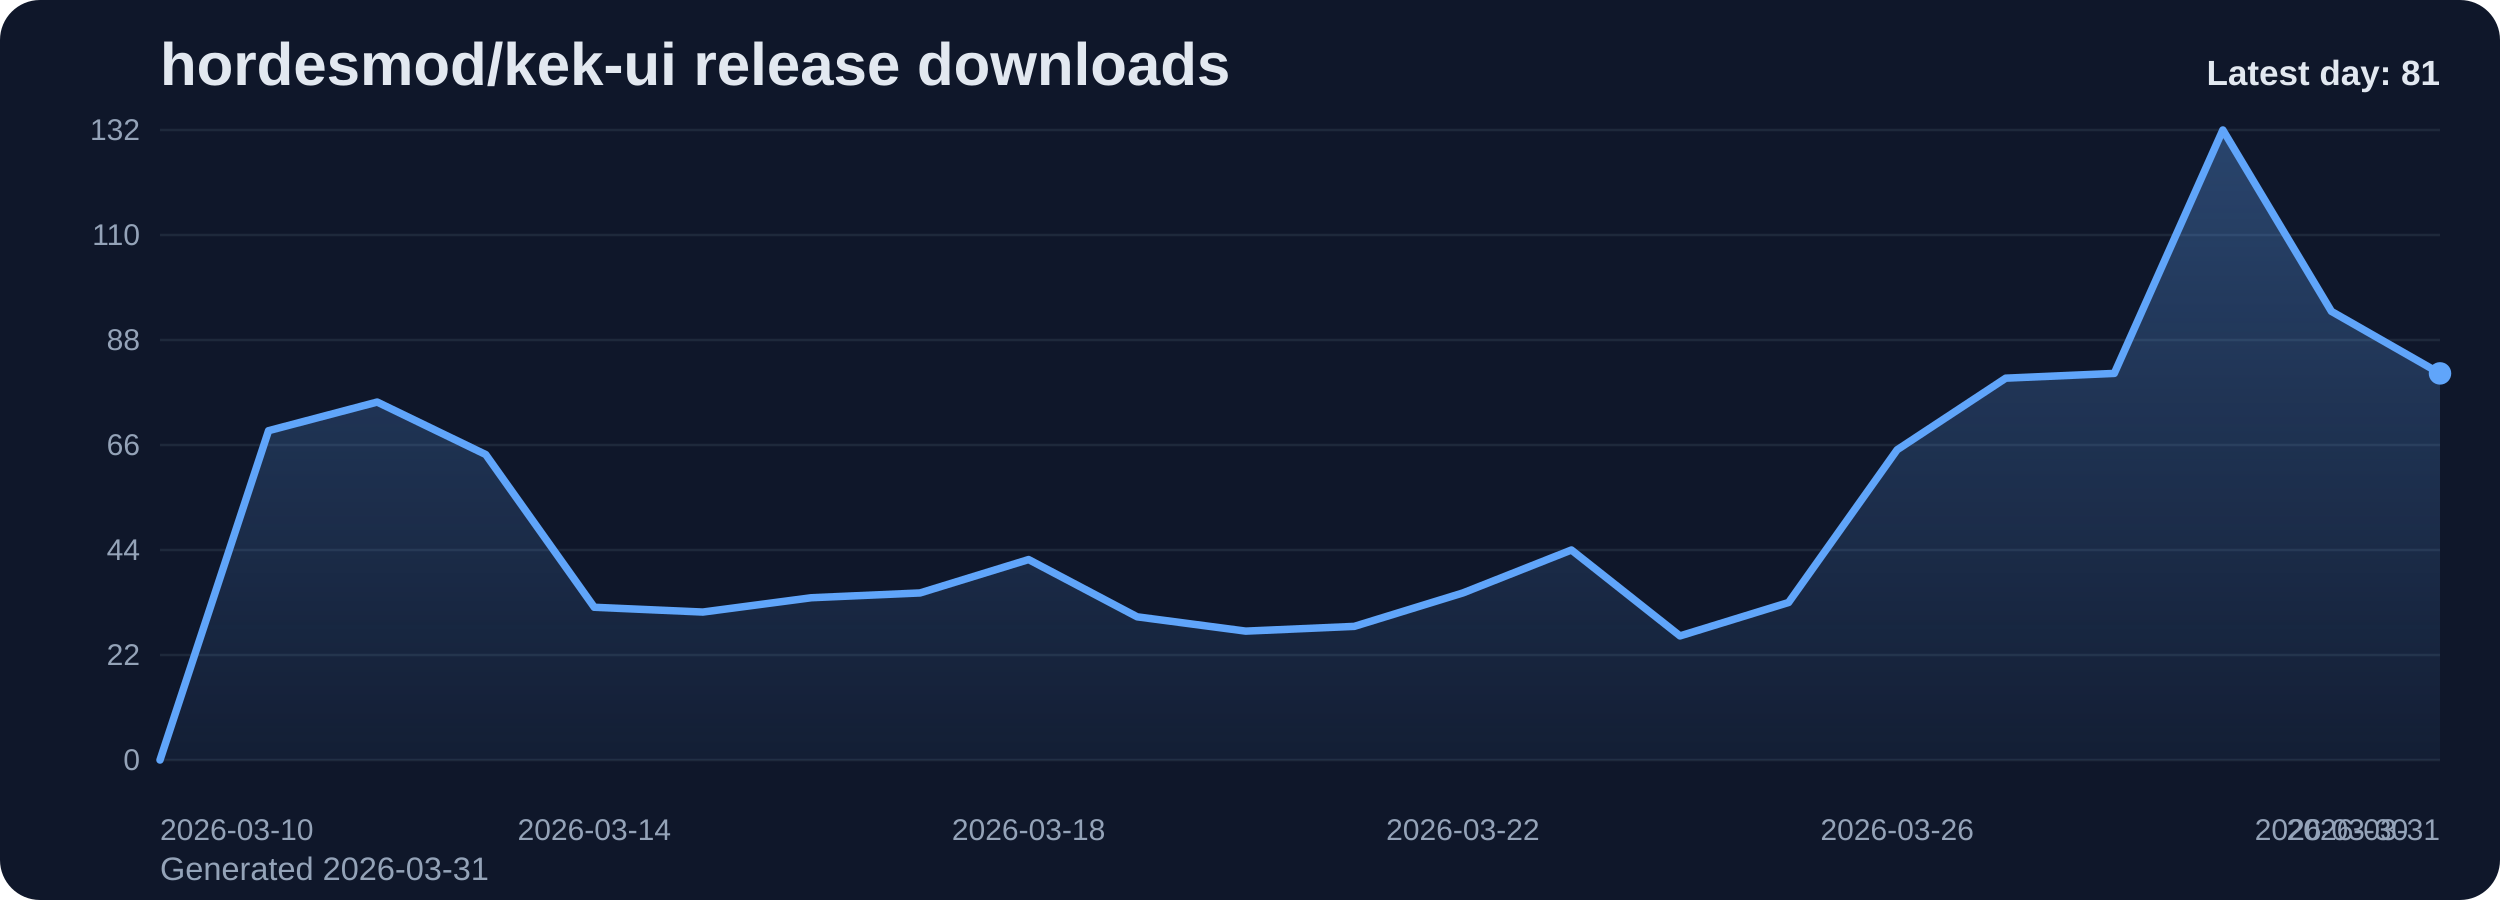
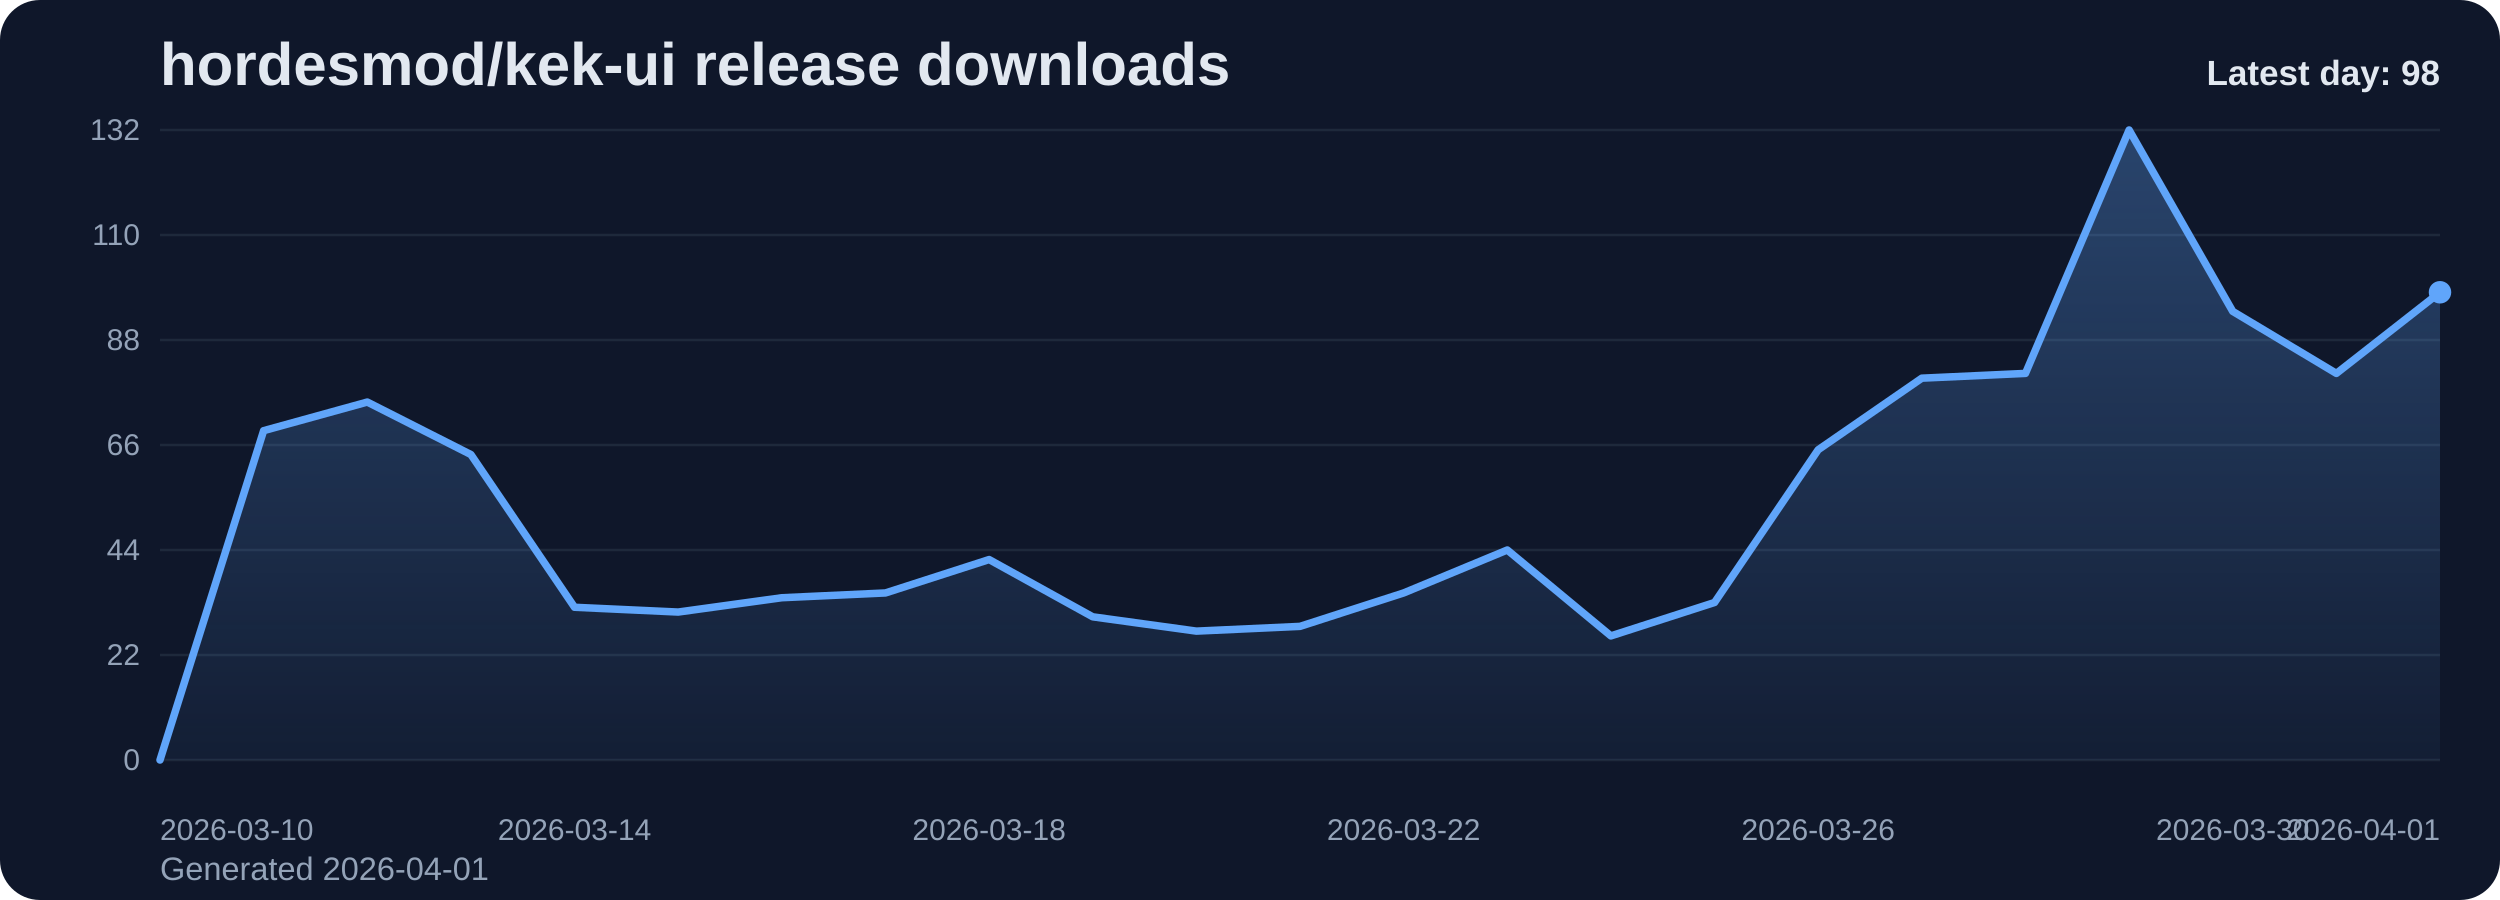
<svg xmlns="http://www.w3.org/2000/svg" viewBox="0 0 1000 360" role="img" aria-label="hordesmod/kek-ui release downloads chart">
  <defs>
    <linearGradient id="fill-daily-slate" x1="0" y1="0" x2="0" y2="1">
      <stop offset="0%" stop-color="#60a5fa" stop-opacity="0.32" />
      <stop offset="100%" stop-color="#60a5fa" stop-opacity="0.05" />
    </linearGradient>
    <style>
      .bg { fill: #0f172a; }
      .title { font: 700 24px Arial, sans-serif; fill: #e2e8f0; }
      .sub { font: 400 13px Arial, sans-serif; fill: #94a3b8; }
      .grid { stroke: #1e293b; stroke-width: 1; }
      .axis { font: 400 12px Arial, sans-serif; fill: #94a3b8; }
      .line { fill: none; stroke: #60a5fa; stroke-width: 3; stroke-linecap: round; stroke-linejoin: round; }
      .dot { fill: #60a5fa; }
      .value { font: 600 11px Arial, sans-serif; fill: #cbd5e1; }
      .latest { font: 700 14px Arial, sans-serif; fill: #e2e8f0; }
    </style>
  </defs>
  <rect class="bg" x="0" y="0" width="1000" height="360" rx="16" />
  <text class="title" x="64" y="34">hordesmod/kek-ui release downloads</text>
-   <text class="sub" x="64" y="352">Generated 2026-03-31</text>
+   <text class="sub" x="64" y="352">Generated 2026-04-01</text>
  <line x1="64" y1="52.00" x2="976" y2="52.00" class="grid" />
  <text x="56" y="56.00" text-anchor="end" class="axis">132</text>
  <line x1="64" y1="94.00" x2="976" y2="94.00" class="grid" />
  <text x="56" y="98.00" text-anchor="end" class="axis">110</text>
  <line x1="64" y1="136.00" x2="976" y2="136.00" class="grid" />
  <text x="56" y="140.00" text-anchor="end" class="axis">88</text>
  <line x1="64" y1="178.00" x2="976" y2="178.00" class="grid" />
  <text x="56" y="182.00" text-anchor="end" class="axis">66</text>
  <line x1="64" y1="220.00" x2="976" y2="220.00" class="grid" />
  <text x="56" y="224.00" text-anchor="end" class="axis">44</text>
  <line x1="64" y1="262.00" x2="976" y2="262.00" class="grid" />
  <text x="56" y="266.00" text-anchor="end" class="axis">22</text>
  <line x1="64" y1="304.00" x2="976" y2="304.00" class="grid" />
  <text x="56" y="308.00" text-anchor="end" class="axis">0</text>
-   <path d="M 64.00 304 L 64.00 304.00 L 107.43 172.27 L 150.86 160.82 L 194.29 181.82 L 237.71 242.91 L 281.14 244.82 L 324.57 239.09 L 368.00 237.18 L 411.43 223.82 L 454.86 246.73 L 498.29 252.45 L 541.71 250.55 L 585.14 237.18 L 628.57 220.00 L 672.00 254.36 L 715.43 241.00 L 758.86 179.91 L 802.29 151.27 L 845.71 149.36 L 889.14 52.00 L 932.57 124.55 L 976.00 149.36 L 976.00 304 Z" fill="url(#fill-daily-slate)" />
-   <polyline class="line" points="64.00,304.00 107.43,172.27 150.86,160.82 194.29,181.82 237.71,242.91 281.14,244.82 324.57,239.09 368.00,237.18 411.43,223.82 454.86,246.73 498.29,252.45 541.71,250.55 585.14,237.18 628.57,220.00 672.00,254.36 715.43,241.00 758.86,179.91 802.29,151.27 845.71,149.36 889.14,52.00 932.57,124.55 976.00,149.36" />
-   <circle class="dot" cx="976.00" cy="149.36" r="4.5" />
+   <path d="M 64.00 304 L 64.00 304.00 L 105.45 172.27 L 146.91 160.82 L 188.36 181.82 L 229.82 242.91 L 271.27 244.82 L 312.73 239.09 L 354.18 237.18 L 395.64 223.82 L 437.09 246.73 L 478.55 252.45 L 520.00 250.55 L 561.45 237.18 L 602.91 220.00 L 644.36 254.36 L 685.82 241.00 L 727.27 179.91 L 768.73 151.27 L 810.18 149.36 L 851.64 52.00 L 893.09 124.55 L 934.55 149.36 L 976.00 116.91 L 976.00 304 Z" fill="url(#fill-daily-slate)" />
+   <polyline class="line" points="64.00,304.00 105.45,172.27 146.91,160.82 188.36,181.82 229.82,242.91 271.27,244.82 312.73,239.09 354.18,237.18 395.64,223.82 437.09,246.73 478.55,252.45 520.00,250.55 561.45,237.18 602.91,220.00 644.36,254.36 685.82,241.00 727.27,179.91 768.73,151.27 810.18,149.36 851.64,52.00 893.09,124.55 934.55,149.36 976.00,116.91" />
+   <circle class="dot" cx="976.00" cy="116.91" r="4.5" />
  <text class="axis" x="64.00" y="336" text-anchor="start">2026-03-10</text>
-   <text class="axis" x="237.71" y="336" text-anchor="middle">2026-03-14</text>
-   <text class="axis" x="411.43" y="336" text-anchor="middle">2026-03-18</text>
-   <text class="axis" x="585.14" y="336" text-anchor="middle">2026-03-22</text>
-   <text class="axis" x="758.86" y="336" text-anchor="middle">2026-03-26</text>
-   <text class="axis" x="932.57" y="336" text-anchor="middle">2026-03-30</text>
-   <text class="axis" x="976.00" y="336" text-anchor="end">2026-03-31</text>
-   <text class="latest" x="976" y="34" text-anchor="end">Latest day: 81</text>
+   <text class="axis" x="229.82" y="336" text-anchor="middle">2026-03-14</text>
+   <text class="axis" x="395.64" y="336" text-anchor="middle">2026-03-18</text>
+   <text class="axis" x="561.45" y="336" text-anchor="middle">2026-03-22</text>
+   <text class="axis" x="727.27" y="336" text-anchor="middle">2026-03-26</text>
+   <text class="axis" x="893.09" y="336" text-anchor="middle">2026-03-30</text>
+   <text class="axis" x="976.00" y="336" text-anchor="end">2026-04-01</text>
+   <text class="latest" x="976" y="34" text-anchor="end">Latest day: 98</text>
</svg>
